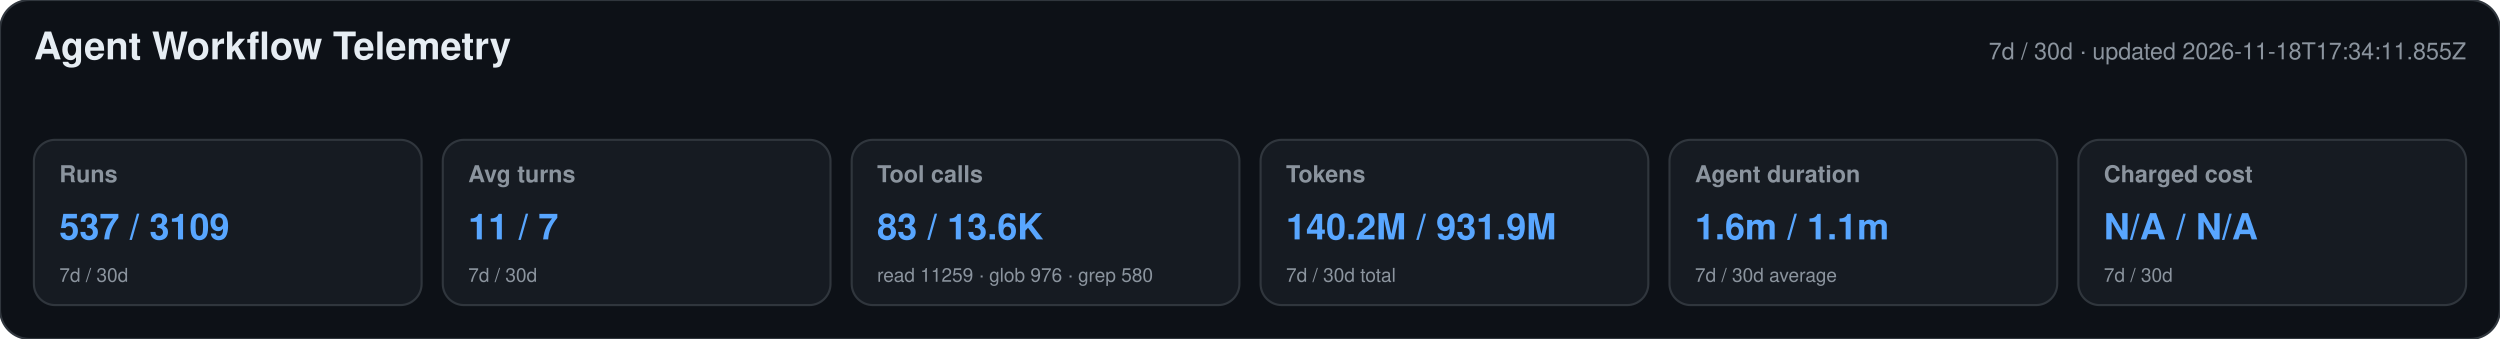
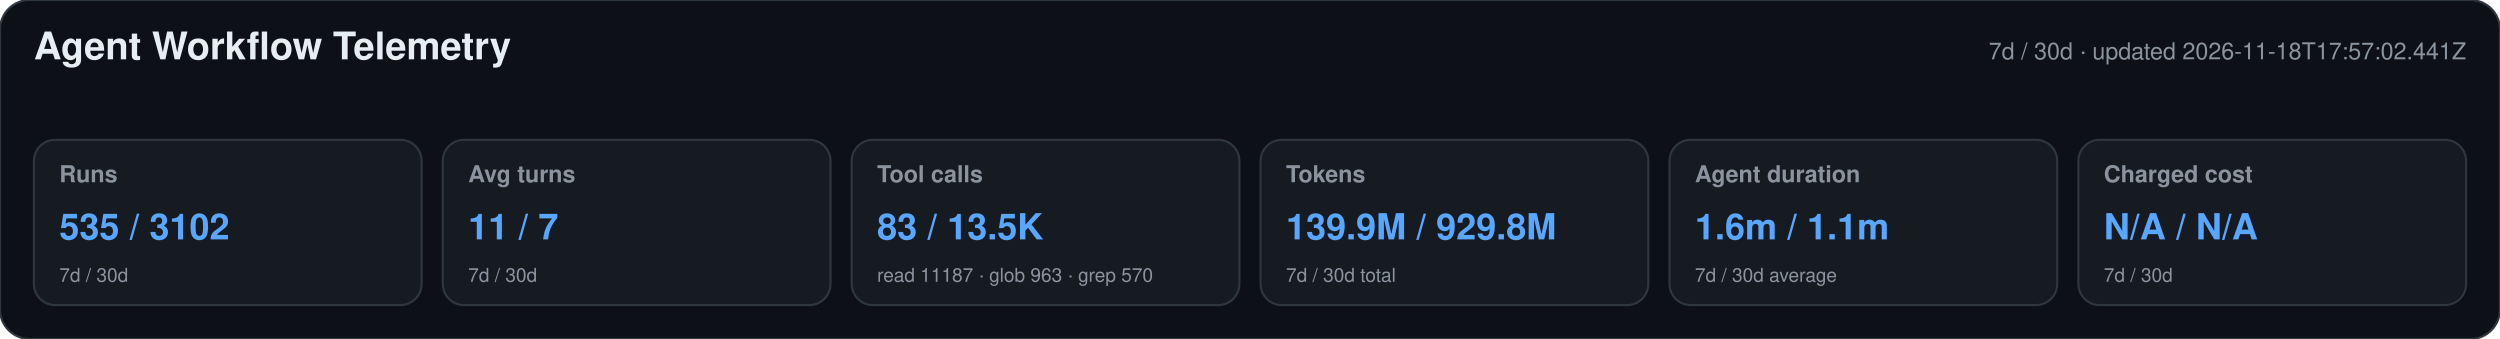
<svg xmlns="http://www.w3.org/2000/svg" width="1180" height="160" viewBox="0 0 1180 160" role="img" aria-labelledby="title desc">
  <style>text{font-family:-apple-system,BlinkMacSystemFont,"Segoe UI",Helvetica,Arial,sans-serif}.heading{font-size:18px;font-weight:650;fill:#e6edf3}.meta,.label,.secondary{fill:#8b949e}.meta,.label{font-size:11px}.label{font-weight:600}.primary{font-size:17px;font-weight:700;fill:#58a6ff}.secondary{font-size:9px}</style>
  <rect width="1180" height="160" rx="14" fill="#0d1117" stroke="#30363d" />
  <text x="16" y="28" class="heading">Agent Workflow Telemetry</text>
-   <text x="1164" y="28" text-anchor="end" class="meta">7d / 30d · updated 2026-11-18T17:34:11.855Z</text>
+   <text x="1164" y="28" text-anchor="end" class="meta">7d / 30d · updated 2026-11-18T17:57:02.441Z</text>
  <g>
    <rect x="16" y="66" width="183" height="78" rx="10" fill="#161b22" stroke="#30363d" />
    <text x="28" y="86" class="label">Runs</text>
-     <text x="28" y="113" class="primary">537 / 3109</text>
+     <text x="28" y="113" class="primary">535 / 3102</text>
    <text x="28" y="133" class="secondary">7d / 30d</text>
  </g>
  <g>
    <rect x="209" y="66" width="183" height="78" rx="10" fill="#161b22" stroke="#30363d" />
    <text x="221" y="86" class="label">Avg turns</text>
    <text x="221" y="113" class="primary">11 / 7</text>
    <text x="221" y="133" class="secondary">7d / 30d</text>
  </g>
  <g>
    <rect x="402" y="66" width="183" height="78" rx="10" fill="#161b22" stroke="#30363d" />
    <text x="414" y="86" class="label">Tool calls</text>
-     <text x="414" y="113" class="primary">83 / 13.6K</text>
-     <text x="414" y="133" class="secondary">read 11259 · glob 976 · grep 580</text>
+     <text x="414" y="113" class="primary">83 / 13.5K</text>
+     <text x="414" y="133" class="secondary">read 11187 · glob 963 · grep 570</text>
  </g>
  <g>
    <rect x="595" y="66" width="183" height="78" rx="10" fill="#161b22" stroke="#30363d" />
    <text x="607" y="86" class="label">Tokens</text>
-     <text x="607" y="113" class="primary">140.2M / 931.9M</text>
+     <text x="607" y="113" class="primary">139.9M / 929.8M</text>
    <text x="607" y="133" class="secondary">7d / 30d total</text>
  </g>
  <g>
    <rect x="788" y="66" width="183" height="78" rx="10" fill="#161b22" stroke="#30363d" />
    <text x="800" y="86" class="label">Agent duration</text>
    <text x="800" y="113" class="primary">1.6m / 1.1m</text>
    <text x="800" y="133" class="secondary">7d / 30d average</text>
  </g>
  <g>
    <rect x="981" y="66" width="183" height="78" rx="10" fill="#161b22" stroke="#30363d" />
    <text x="993" y="86" class="label">Charged cost</text>
    <text x="993" y="113" class="primary">N/A / N/A</text>
    <text x="993" y="133" class="secondary">7d / 30d</text>
  </g>
</svg>
